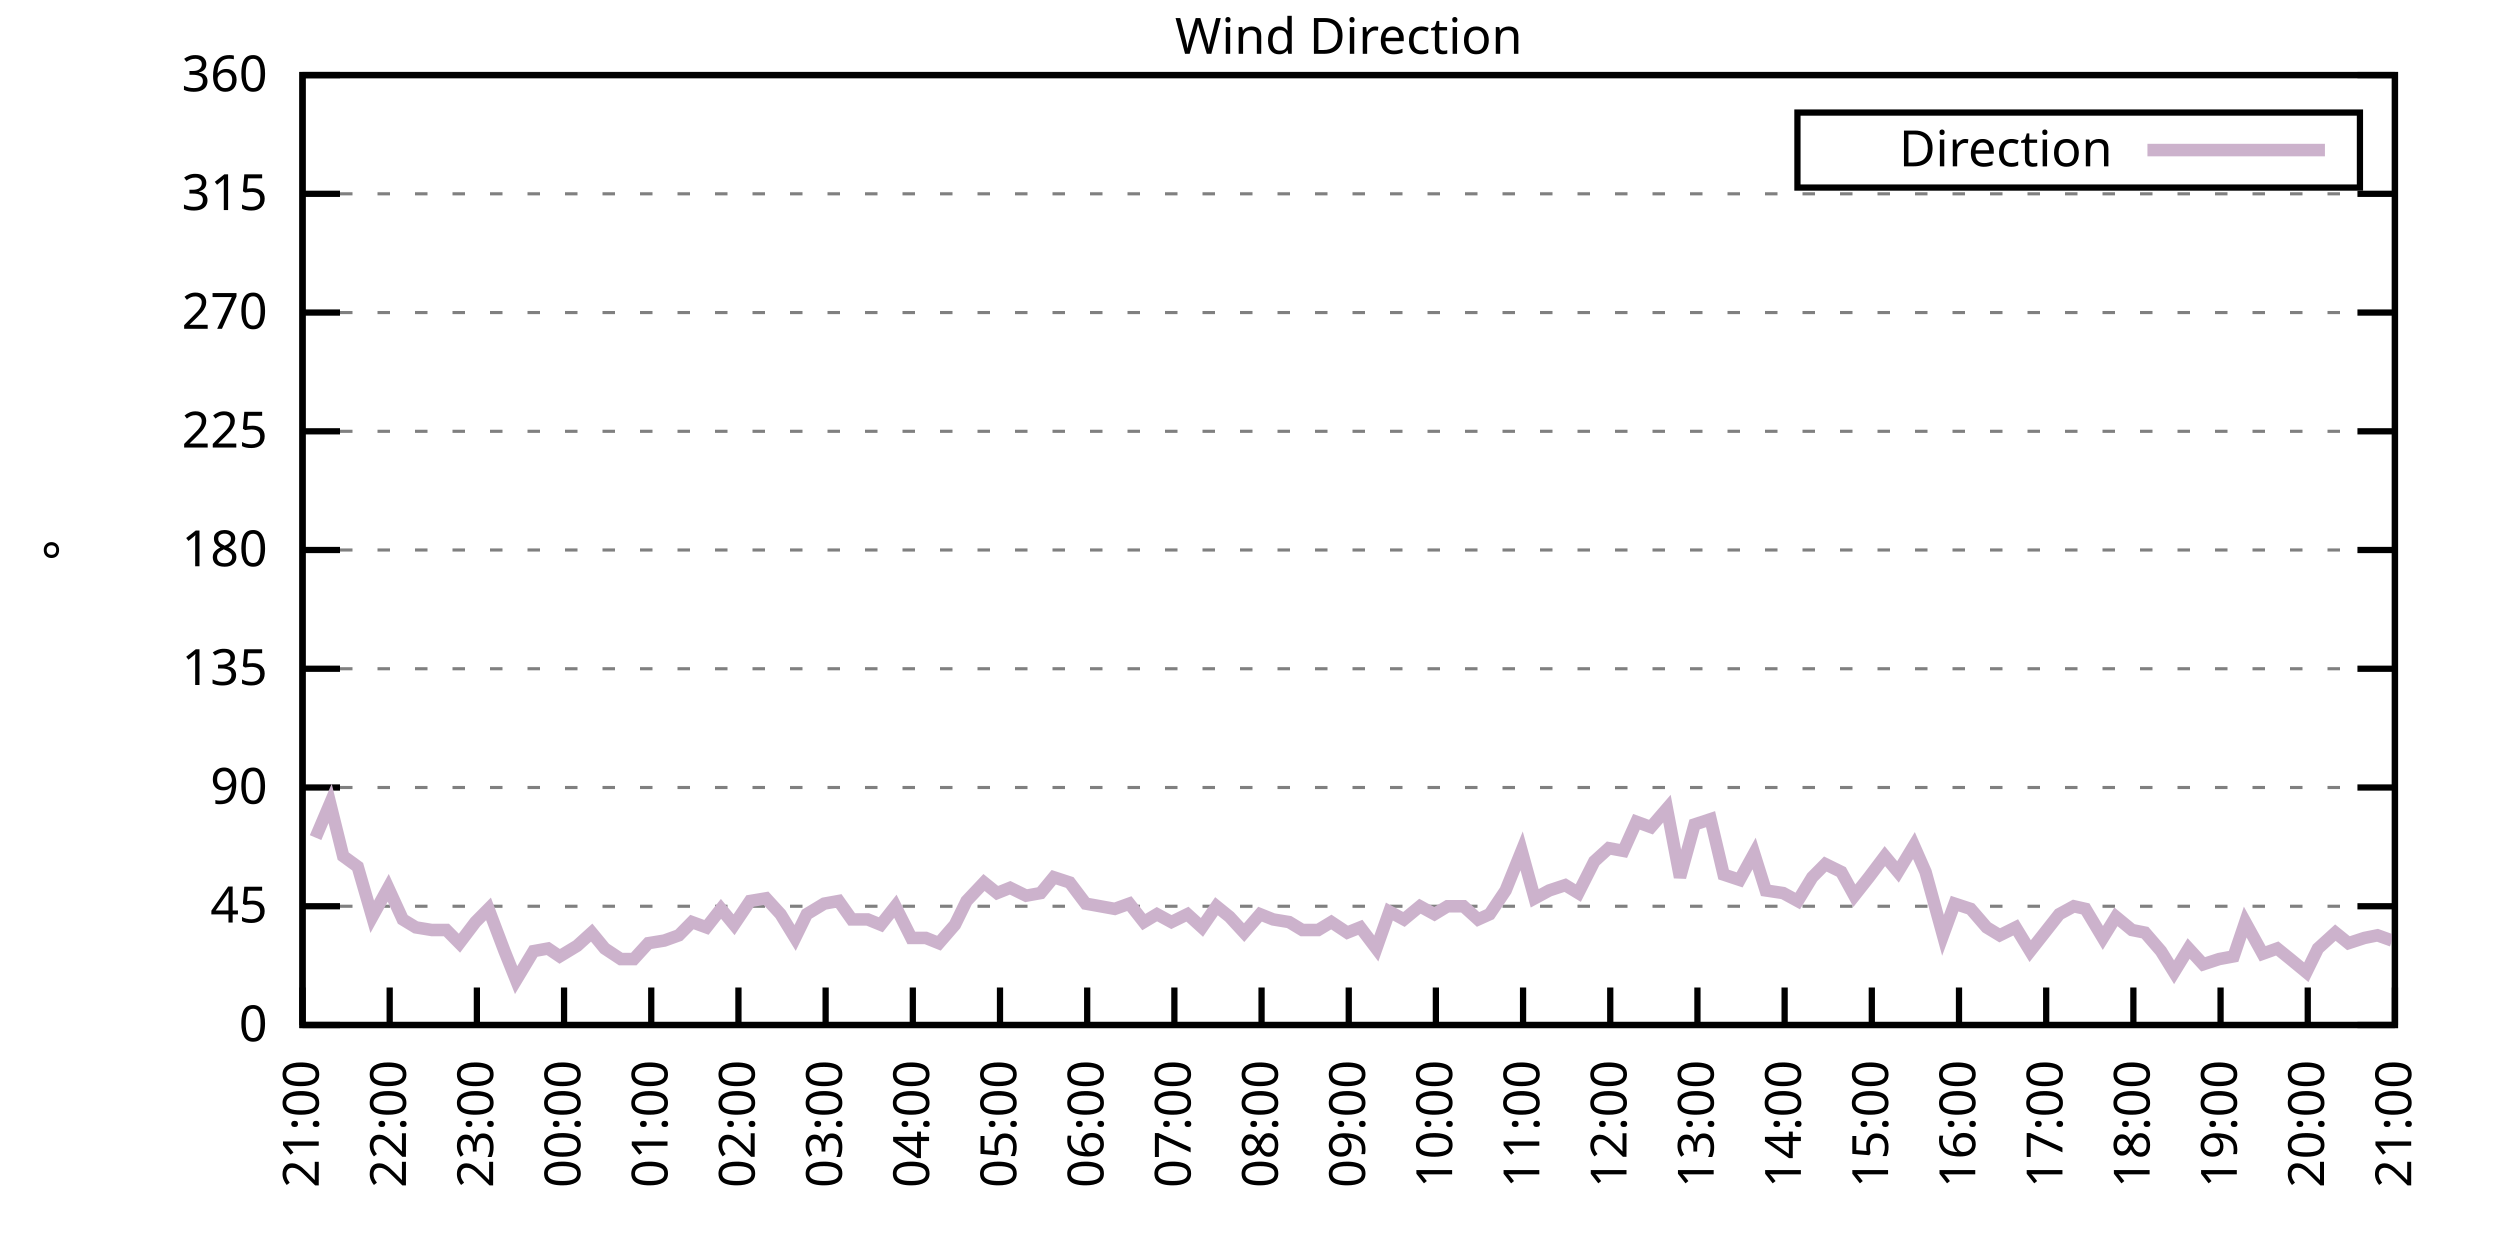
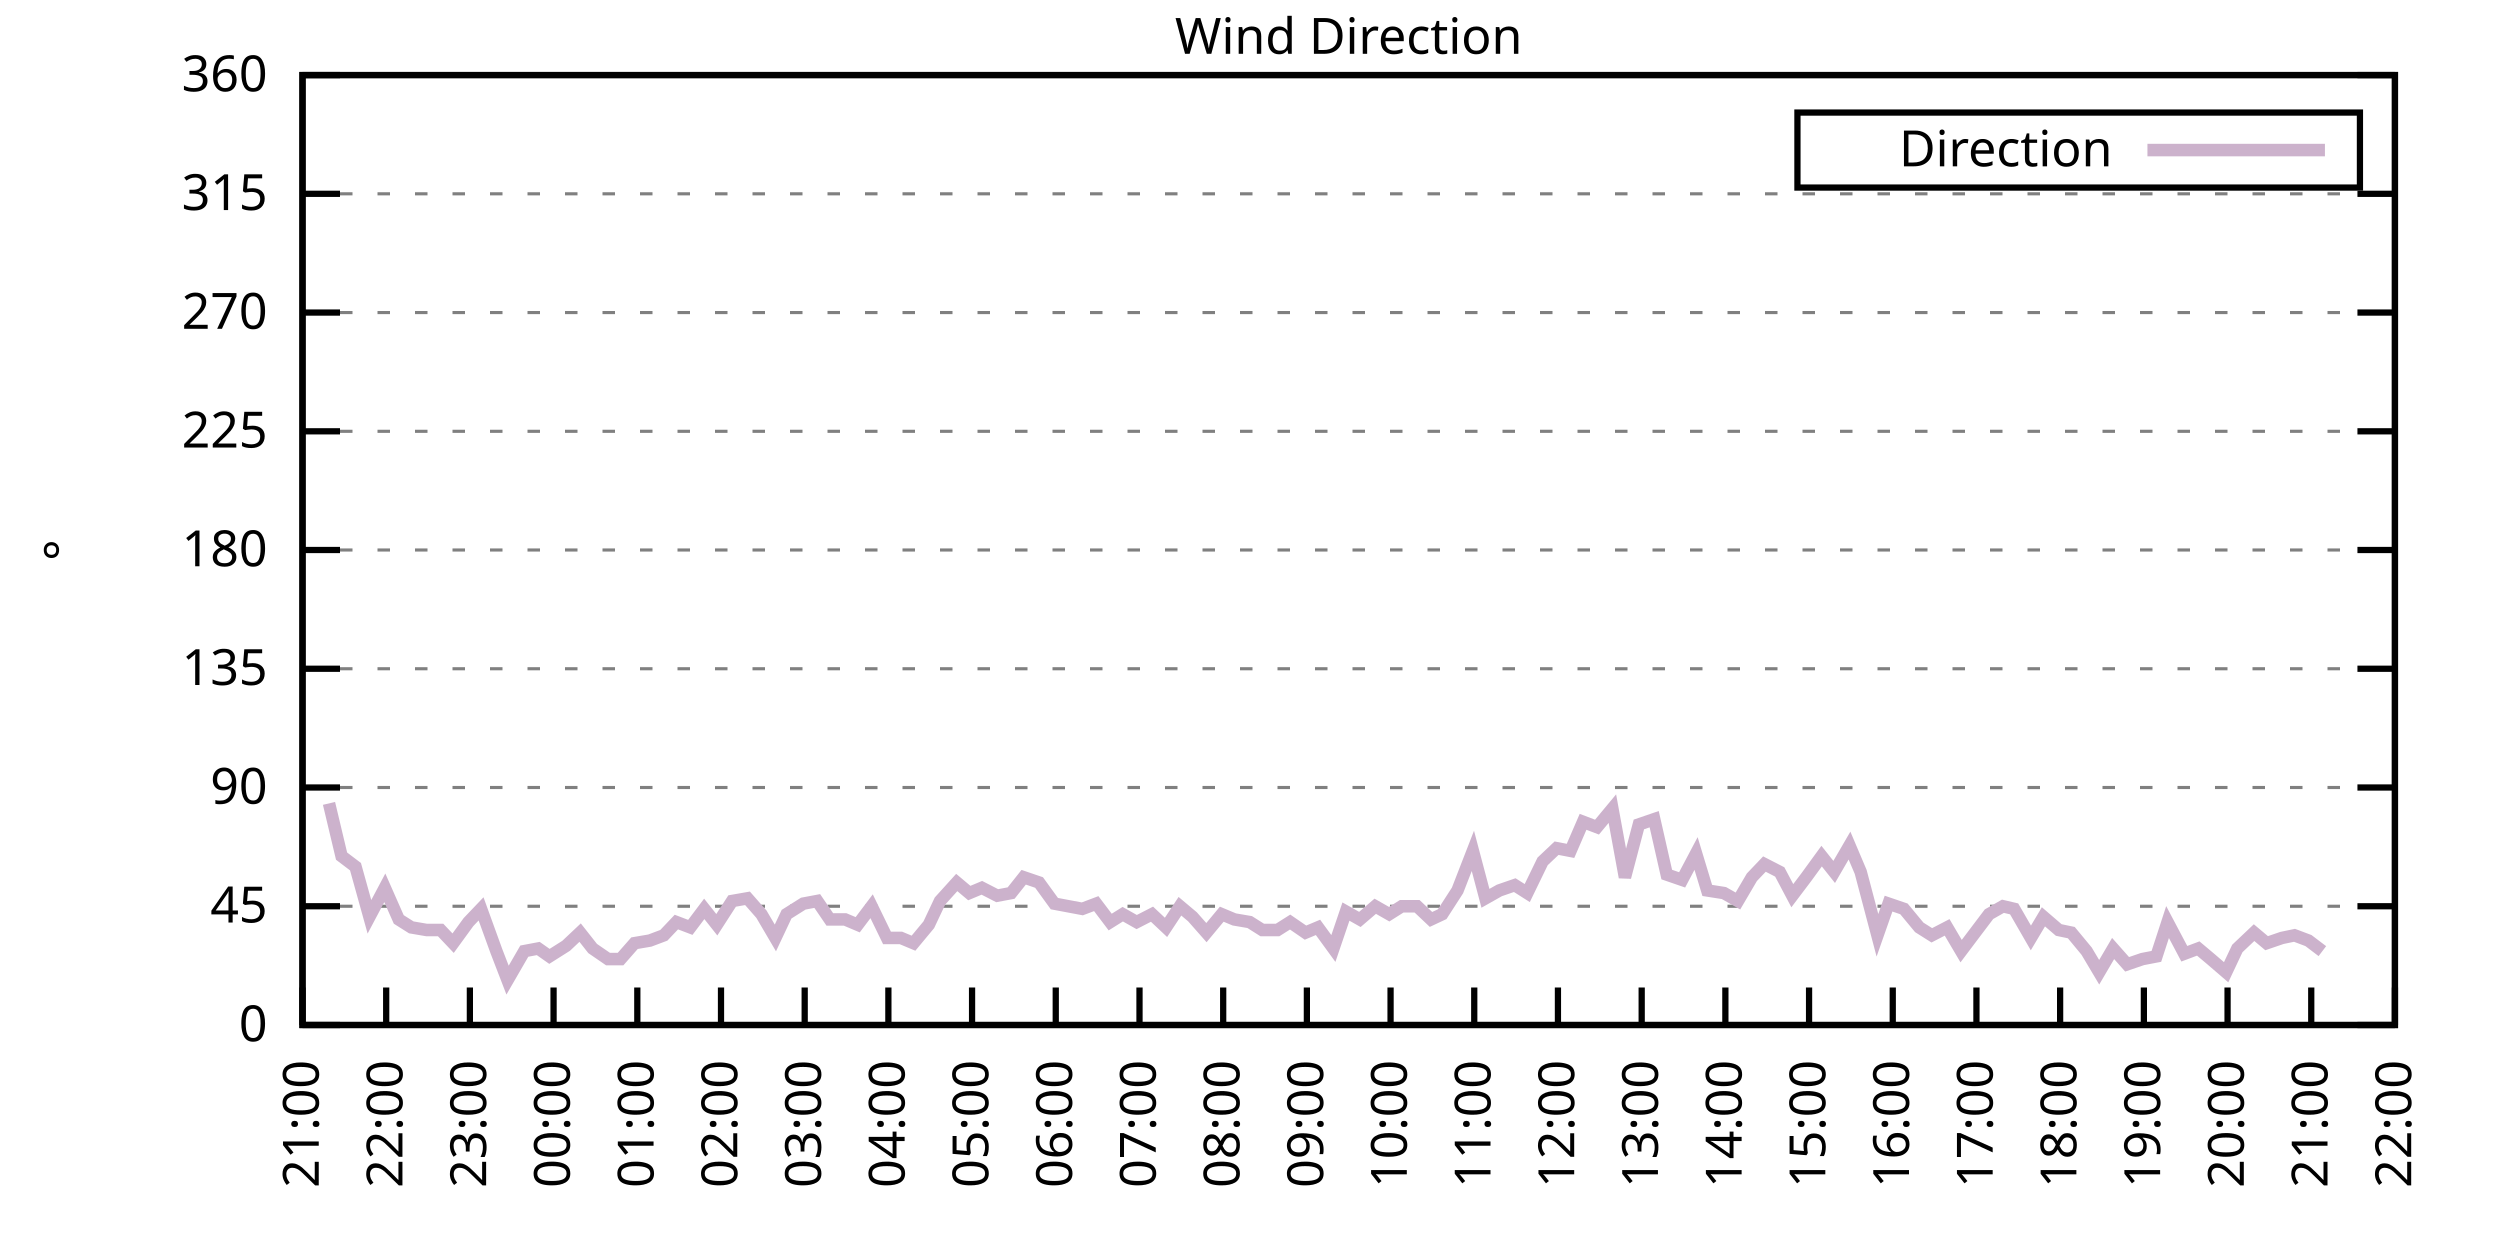
<svg xmlns="http://www.w3.org/2000/svg" xmlns:xlink="http://www.w3.org/1999/xlink" width="400" height="200" viewBox="0 0 400 200">
  <g id="gnuplot_canvas">
    <rect x="0" y="0" width="400" height="200" fill="none" />
    <defs>
      <circle id="gpDot" r="0.5" stroke-width="0.5" stroke="currentColor" />
      <path id="gpPt0" stroke-width="0.333" stroke="currentColor" d="M-1,0 h2 M0,-1 v2" />
      <path id="gpPt1" stroke-width="0.333" stroke="currentColor" d="M-1,-1 L1,1 M1,-1 L-1,1" />
      <path id="gpPt2" stroke-width="0.333" stroke="currentColor" d="M-1,0 L1,0 M0,-1 L0,1 M-1,-1 L1,1 M-1,1 L1,-1" />
      <rect id="gpPt3" stroke-width="0.333" stroke="currentColor" x="-1" y="-1" width="2" height="2" />
      <rect id="gpPt4" stroke-width="0.333" stroke="currentColor" fill="currentColor" x="-1" y="-1" width="2" height="2" />
      <circle id="gpPt5" stroke-width="0.333" stroke="currentColor" cx="0" cy="0" r="1" />
      <use xlink:href="#gpPt5" id="gpPt6" fill="currentColor" stroke="none" />
      <path id="gpPt7" stroke-width="0.333" stroke="currentColor" d="M0,-1.33 L-1.33,0.67 L1.33,0.67 z" />
      <use xlink:href="#gpPt7" id="gpPt8" fill="currentColor" stroke="none" />
      <use xlink:href="#gpPt7" id="gpPt9" stroke="currentColor" transform="rotate(180)" />
      <use xlink:href="#gpPt9" id="gpPt10" fill="currentColor" stroke="none" />
      <use xlink:href="#gpPt3" id="gpPt11" stroke="currentColor" transform="rotate(45)" />
      <use xlink:href="#gpPt11" id="gpPt12" fill="currentColor" stroke="none" />
      <path id="gpPt13" stroke-width="0.333" stroke="currentColor" d="M0,1.330 L1.265,0.411 L0.782,-1.067 L-0.782,-1.076 L-1.265,0.411 z" />
      <use xlink:href="#gpPt13" id="gpPt14" fill="currentColor" stroke="none" />
      <filter id="textbox" filterUnits="objectBoundingBox" x="0" y="0" height="1" width="1">
        <feFlood flood-color="white" flood-opacity="1" result="bgnd" />
        <feComposite in="SourceGraphic" in2="bgnd" operator="atop" />
      </filter>
      <filter id="greybox" filterUnits="objectBoundingBox" x="0" y="0" height="1" width="1">
        <feFlood flood-color="lightgrey" flood-opacity="1" result="grey" />
        <feComposite in="SourceGraphic" in2="grey" operator="atop" />
      </filter>
    </defs>
    <g fill="none" color="white" stroke="currentColor" stroke-width="1.00" stroke-linecap="butt" stroke-linejoin="miter">
</g>
    <g fill="none" color="black" stroke="currentColor" stroke-width="1.00" stroke-linecap="butt" stroke-linejoin="miter">
      <g stroke="none" shape-rendering="crispEdges">
        <polygon fill="rgb(255, 255, 255)" points="48.40,164.00 383.18,164.00 383.18,12.02 48.40,12.02 " />
      </g>
    </g>
    <g fill="none" color="black" stroke="currentColor" stroke-width="1.00" stroke-linecap="butt" stroke-linejoin="miter">
</g>
    <g fill="none" color="black" stroke="black" stroke-width="0.50" stroke-linecap="butt" stroke-linejoin="miter">
</g>
    <g fill="none" color="gray" stroke="currentColor" stroke-width="0.50" stroke-linecap="butt" stroke-linejoin="miter">
      <path stroke="gray" stroke-dasharray="2,4" class="gridline" d="M48.40,164.00 L383.19,164.00  " />
    </g>
    <g fill="none" color="gray" stroke="gray" stroke-width="1.00" stroke-linecap="butt" stroke-linejoin="miter">
</g>
    <g fill="none" color="black" stroke="currentColor" stroke-width="1.00" stroke-linecap="butt" stroke-linejoin="miter">
      <path stroke="black" d="M48.40,164.00 L54.40,164.00 M383.19,164.00 L377.19,164.00  " />
      <g transform="translate(42.80,166.60)" stroke="none" fill="black" font-family="Sans" font-size="8.00" text-anchor="end">
        <text>
          <tspan font-family="Sans"> 0</tspan>
        </text>
      </g>
    </g>
    <g fill="none" color="black" stroke="currentColor" stroke-width="1.00" stroke-linecap="butt" stroke-linejoin="miter">
</g>
    <g fill="none" color="black" stroke="black" stroke-width="0.50" stroke-linecap="butt" stroke-linejoin="miter">
</g>
    <g fill="none" color="gray" stroke="currentColor" stroke-width="0.50" stroke-linecap="butt" stroke-linejoin="miter">
      <path stroke="gray" stroke-dasharray="2,4" class="gridline" d="M48.40,145.00 L383.19,145.00  " />
    </g>
    <g fill="none" color="gray" stroke="gray" stroke-width="1.00" stroke-linecap="butt" stroke-linejoin="miter">
</g>
    <g fill="none" color="black" stroke="currentColor" stroke-width="1.00" stroke-linecap="butt" stroke-linejoin="miter">
      <path stroke="black" d="M48.40,145.00 L54.40,145.00 M383.19,145.00 L377.19,145.00  " />
      <g transform="translate(42.80,147.60)" stroke="none" fill="black" font-family="Sans" font-size="8.00" text-anchor="end">
        <text>
          <tspan font-family="Sans"> 45</tspan>
        </text>
      </g>
    </g>
    <g fill="none" color="black" stroke="currentColor" stroke-width="1.00" stroke-linecap="butt" stroke-linejoin="miter">
</g>
    <g fill="none" color="black" stroke="black" stroke-width="0.50" stroke-linecap="butt" stroke-linejoin="miter">
</g>
    <g fill="none" color="gray" stroke="currentColor" stroke-width="0.50" stroke-linecap="butt" stroke-linejoin="miter">
      <path stroke="gray" stroke-dasharray="2,4" class="gridline" d="M48.40,126.00 L383.19,126.00  " />
    </g>
    <g fill="none" color="gray" stroke="gray" stroke-width="1.00" stroke-linecap="butt" stroke-linejoin="miter">
</g>
    <g fill="none" color="black" stroke="currentColor" stroke-width="1.00" stroke-linecap="butt" stroke-linejoin="miter">
      <path stroke="black" d="M48.40,126.00 L54.40,126.00 M383.19,126.00 L377.19,126.00  " />
      <g transform="translate(42.80,128.60)" stroke="none" fill="black" font-family="Sans" font-size="8.00" text-anchor="end">
        <text>
          <tspan font-family="Sans"> 90</tspan>
        </text>
      </g>
    </g>
    <g fill="none" color="black" stroke="currentColor" stroke-width="1.00" stroke-linecap="butt" stroke-linejoin="miter">
</g>
    <g fill="none" color="black" stroke="black" stroke-width="0.50" stroke-linecap="butt" stroke-linejoin="miter">
</g>
    <g fill="none" color="gray" stroke="currentColor" stroke-width="0.50" stroke-linecap="butt" stroke-linejoin="miter">
      <path stroke="gray" stroke-dasharray="2,4" class="gridline" d="M48.40,107.00 L383.19,107.00  " />
    </g>
    <g fill="none" color="gray" stroke="gray" stroke-width="1.00" stroke-linecap="butt" stroke-linejoin="miter">
</g>
    <g fill="none" color="black" stroke="currentColor" stroke-width="1.00" stroke-linecap="butt" stroke-linejoin="miter">
      <path stroke="black" d="M48.40,107.00 L54.40,107.00 M383.19,107.00 L377.19,107.00  " />
      <g transform="translate(42.80,109.60)" stroke="none" fill="black" font-family="Sans" font-size="8.00" text-anchor="end">
        <text>
          <tspan font-family="Sans"> 135</tspan>
        </text>
      </g>
    </g>
    <g fill="none" color="black" stroke="currentColor" stroke-width="1.00" stroke-linecap="butt" stroke-linejoin="miter">
</g>
    <g fill="none" color="black" stroke="black" stroke-width="0.50" stroke-linecap="butt" stroke-linejoin="miter">
</g>
    <g fill="none" color="gray" stroke="currentColor" stroke-width="0.50" stroke-linecap="butt" stroke-linejoin="miter">
      <path stroke="gray" stroke-dasharray="2,4" class="gridline" d="M48.40,88.00 L383.19,88.00  " />
    </g>
    <g fill="none" color="gray" stroke="gray" stroke-width="1.00" stroke-linecap="butt" stroke-linejoin="miter">
</g>
    <g fill="none" color="black" stroke="currentColor" stroke-width="1.00" stroke-linecap="butt" stroke-linejoin="miter">
      <path stroke="black" d="M48.40,88.00 L54.40,88.00 M383.19,88.00 L377.19,88.00  " />
      <g transform="translate(42.80,90.60)" stroke="none" fill="black" font-family="Sans" font-size="8.00" text-anchor="end">
        <text>
          <tspan font-family="Sans"> 180</tspan>
        </text>
      </g>
    </g>
    <g fill="none" color="black" stroke="currentColor" stroke-width="1.00" stroke-linecap="butt" stroke-linejoin="miter">
</g>
    <g fill="none" color="black" stroke="black" stroke-width="0.50" stroke-linecap="butt" stroke-linejoin="miter">
</g>
    <g fill="none" color="gray" stroke="currentColor" stroke-width="0.50" stroke-linecap="butt" stroke-linejoin="miter">
      <path stroke="gray" stroke-dasharray="2,4" class="gridline" d="M48.40,69.01 L383.19,69.01  " />
    </g>
    <g fill="none" color="gray" stroke="gray" stroke-width="1.00" stroke-linecap="butt" stroke-linejoin="miter">
</g>
    <g fill="none" color="black" stroke="currentColor" stroke-width="1.00" stroke-linecap="butt" stroke-linejoin="miter">
      <path stroke="black" d="M48.40,69.01 L54.40,69.01 M383.19,69.01 L377.19,69.01  " />
      <g transform="translate(42.80,71.61)" stroke="none" fill="black" font-family="Sans" font-size="8.00" text-anchor="end">
        <text>
          <tspan font-family="Sans"> 225</tspan>
        </text>
      </g>
    </g>
    <g fill="none" color="black" stroke="currentColor" stroke-width="1.00" stroke-linecap="butt" stroke-linejoin="miter">
</g>
    <g fill="none" color="black" stroke="black" stroke-width="0.50" stroke-linecap="butt" stroke-linejoin="miter">
</g>
    <g fill="none" color="gray" stroke="currentColor" stroke-width="0.50" stroke-linecap="butt" stroke-linejoin="miter">
      <path stroke="gray" stroke-dasharray="2,4" class="gridline" d="M48.40,50.01 L383.19,50.01  " />
    </g>
    <g fill="none" color="gray" stroke="gray" stroke-width="1.00" stroke-linecap="butt" stroke-linejoin="miter">
</g>
    <g fill="none" color="black" stroke="currentColor" stroke-width="1.00" stroke-linecap="butt" stroke-linejoin="miter">
      <path stroke="black" d="M48.40,50.01 L54.40,50.01 M383.19,50.01 L377.19,50.01  " />
      <g transform="translate(42.80,52.61)" stroke="none" fill="black" font-family="Sans" font-size="8.00" text-anchor="end">
        <text>
          <tspan font-family="Sans"> 270</tspan>
        </text>
      </g>
    </g>
    <g fill="none" color="black" stroke="currentColor" stroke-width="1.00" stroke-linecap="butt" stroke-linejoin="miter">
</g>
    <g fill="none" color="black" stroke="black" stroke-width="0.50" stroke-linecap="butt" stroke-linejoin="miter">
</g>
    <g fill="none" color="gray" stroke="currentColor" stroke-width="0.50" stroke-linecap="butt" stroke-linejoin="miter">
      <path stroke="gray" stroke-dasharray="2,4" class="gridline" d="M48.40,31.01 L383.19,31.01  " />
    </g>
    <g fill="none" color="gray" stroke="gray" stroke-width="1.00" stroke-linecap="butt" stroke-linejoin="miter">
</g>
    <g fill="none" color="black" stroke="currentColor" stroke-width="1.00" stroke-linecap="butt" stroke-linejoin="miter">
      <path stroke="black" d="M48.40,31.01 L54.40,31.01 M383.19,31.01 L377.19,31.01  " />
      <g transform="translate(42.80,33.61)" stroke="none" fill="black" font-family="Sans" font-size="8.00" text-anchor="end">
        <text>
          <tspan font-family="Sans"> 315</tspan>
        </text>
      </g>
    </g>
    <g fill="none" color="black" stroke="currentColor" stroke-width="1.00" stroke-linecap="butt" stroke-linejoin="miter">
</g>
    <g fill="none" color="black" stroke="black" stroke-width="0.50" stroke-linecap="butt" stroke-linejoin="miter">
</g>
    <g fill="none" color="gray" stroke="currentColor" stroke-width="0.50" stroke-linecap="butt" stroke-linejoin="miter">
      <path stroke="gray" stroke-dasharray="2,4" class="gridline" d="M48.40,12.01 L383.19,12.01  " />
    </g>
    <g fill="none" color="gray" stroke="gray" stroke-width="1.00" stroke-linecap="butt" stroke-linejoin="miter">
</g>
    <g fill="none" color="black" stroke="currentColor" stroke-width="1.00" stroke-linecap="butt" stroke-linejoin="miter">
      <path stroke="black" d="M48.40,12.01 L54.40,12.01 M383.19,12.01 L377.19,12.01  " />
      <g transform="translate(42.80,14.61)" stroke="none" fill="black" font-family="Sans" font-size="8.00" text-anchor="end">
        <text>
          <tspan font-family="Sans"> 360</tspan>
        </text>
      </g>
    </g>
    <g fill="none" color="black" stroke="currentColor" stroke-width="1.00" stroke-linecap="butt" stroke-linejoin="miter">
      <path stroke="black" d="M48.40,164.00 L48.40,158.00  " />
      <g transform="translate(51.00,169.60) rotate(270.00)" stroke="none" fill="black" font-family="Sans" font-size="8.00" text-anchor="end">
        <text>
          <tspan font-family="Sans">21:00</tspan>
        </text>
      </g>
    </g>
    <g fill="none" color="black" stroke="currentColor" stroke-width="1.00" stroke-linecap="butt" stroke-linejoin="miter">
-       <path stroke="black" d="M62.35,164.00 L62.35,158.00  " />
-       <g transform="translate(64.95,169.60) rotate(270.00)" stroke="none" fill="black" font-family="Sans" font-size="8.00" text-anchor="end">
+       <path stroke="black" d="M61.79,164.00 L61.79,158.00  " />
+       <g transform="translate(64.39,169.60) rotate(270.00)" stroke="none" fill="black" font-family="Sans" font-size="8.00" text-anchor="end">
        <text>
          <tspan font-family="Sans">22:00</tspan>
        </text>
      </g>
    </g>
    <g fill="none" color="black" stroke="currentColor" stroke-width="1.00" stroke-linecap="butt" stroke-linejoin="miter">
-       <path stroke="black" d="M76.30,164.00 L76.30,158.00  " />
-       <g transform="translate(78.90,169.60) rotate(270.00)" stroke="none" fill="black" font-family="Sans" font-size="8.00" text-anchor="end">
+       <path stroke="black" d="M75.18,164.00 L75.18,158.00  " />
+       <g transform="translate(77.78,169.60) rotate(270.00)" stroke="none" fill="black" font-family="Sans" font-size="8.00" text-anchor="end">
        <text>
          <tspan font-family="Sans">23:00</tspan>
        </text>
      </g>
    </g>
    <g fill="none" color="black" stroke="currentColor" stroke-width="1.00" stroke-linecap="butt" stroke-linejoin="miter">
-       <path stroke="black" d="M90.25,164.00 L90.25,158.00  " />
-       <g transform="translate(92.85,169.60) rotate(270.00)" stroke="none" fill="black" font-family="Sans" font-size="8.00" text-anchor="end">
+       <path stroke="black" d="M88.57,164.00 L88.57,158.00  " />
+       <g transform="translate(91.17,169.60) rotate(270.00)" stroke="none" fill="black" font-family="Sans" font-size="8.00" text-anchor="end">
        <text>
          <tspan font-family="Sans">00:00</tspan>
        </text>
      </g>
    </g>
    <g fill="none" color="black" stroke="currentColor" stroke-width="1.00" stroke-linecap="butt" stroke-linejoin="miter">
-       <path stroke="black" d="M104.20,164.00 L104.20,158.00  " />
-       <g transform="translate(106.80,169.60) rotate(270.00)" stroke="none" fill="black" font-family="Sans" font-size="8.00" text-anchor="end">
+       <path stroke="black" d="M101.97,164.00 L101.97,158.00  " />
+       <g transform="translate(104.57,169.60) rotate(270.00)" stroke="none" fill="black" font-family="Sans" font-size="8.00" text-anchor="end">
        <text>
          <tspan font-family="Sans">01:00</tspan>
        </text>
      </g>
    </g>
    <g fill="none" color="black" stroke="currentColor" stroke-width="1.00" stroke-linecap="butt" stroke-linejoin="miter">
-       <path stroke="black" d="M118.15,164.00 L118.15,158.00  " />
-       <g transform="translate(120.75,169.60) rotate(270.00)" stroke="none" fill="black" font-family="Sans" font-size="8.00" text-anchor="end">
+       <path stroke="black" d="M115.36,164.00 L115.36,158.00  " />
+       <g transform="translate(117.96,169.60) rotate(270.00)" stroke="none" fill="black" font-family="Sans" font-size="8.00" text-anchor="end">
        <text>
          <tspan font-family="Sans">02:00</tspan>
        </text>
      </g>
    </g>
    <g fill="none" color="black" stroke="currentColor" stroke-width="1.00" stroke-linecap="butt" stroke-linejoin="miter">
-       <path stroke="black" d="M132.10,164.00 L132.10,158.00  " />
-       <g transform="translate(134.70,169.60) rotate(270.00)" stroke="none" fill="black" font-family="Sans" font-size="8.00" text-anchor="end">
+       <path stroke="black" d="M128.75,164.00 L128.75,158.00  " />
+       <g transform="translate(131.35,169.60) rotate(270.00)" stroke="none" fill="black" font-family="Sans" font-size="8.00" text-anchor="end">
        <text>
          <tspan font-family="Sans">03:00</tspan>
        </text>
      </g>
    </g>
    <g fill="none" color="black" stroke="currentColor" stroke-width="1.00" stroke-linecap="butt" stroke-linejoin="miter">
-       <path stroke="black" d="M146.05,164.00 L146.05,158.00  " />
-       <g transform="translate(148.65,169.60) rotate(270.00)" stroke="none" fill="black" font-family="Sans" font-size="8.00" text-anchor="end">
+       <path stroke="black" d="M142.14,164.00 L142.14,158.00  " />
+       <g transform="translate(144.74,169.60) rotate(270.00)" stroke="none" fill="black" font-family="Sans" font-size="8.00" text-anchor="end">
        <text>
          <tspan font-family="Sans">04:00</tspan>
        </text>
      </g>
    </g>
    <g fill="none" color="black" stroke="currentColor" stroke-width="1.00" stroke-linecap="butt" stroke-linejoin="miter">
-       <path stroke="black" d="M160.00,164.00 L160.00,158.00  " />
-       <g transform="translate(162.60,169.60) rotate(270.00)" stroke="none" fill="black" font-family="Sans" font-size="8.00" text-anchor="end">
+       <path stroke="black" d="M155.53,164.00 L155.53,158.00  " />
+       <g transform="translate(158.13,169.60) rotate(270.00)" stroke="none" fill="black" font-family="Sans" font-size="8.00" text-anchor="end">
        <text>
          <tspan font-family="Sans">05:00</tspan>
        </text>
      </g>
    </g>
    <g fill="none" color="black" stroke="currentColor" stroke-width="1.00" stroke-linecap="butt" stroke-linejoin="miter">
-       <path stroke="black" d="M173.95,164.00 L173.95,158.00  " />
-       <g transform="translate(176.55,169.60) rotate(270.00)" stroke="none" fill="black" font-family="Sans" font-size="8.00" text-anchor="end">
+       <path stroke="black" d="M168.92,164.00 L168.92,158.00  " />
+       <g transform="translate(171.52,169.60) rotate(270.00)" stroke="none" fill="black" font-family="Sans" font-size="8.00" text-anchor="end">
        <text>
          <tspan font-family="Sans">06:00</tspan>
        </text>
      </g>
    </g>
    <g fill="none" color="black" stroke="currentColor" stroke-width="1.00" stroke-linecap="butt" stroke-linejoin="miter">
-       <path stroke="black" d="M187.90,164.00 L187.90,158.00  " />
-       <g transform="translate(190.50,169.60) rotate(270.00)" stroke="none" fill="black" font-family="Sans" font-size="8.00" text-anchor="end">
+       <path stroke="black" d="M182.32,164.00 L182.32,158.00  " />
+       <g transform="translate(184.92,169.60) rotate(270.00)" stroke="none" fill="black" font-family="Sans" font-size="8.00" text-anchor="end">
        <text>
          <tspan font-family="Sans">07:00</tspan>
        </text>
      </g>
    </g>
    <g fill="none" color="black" stroke="currentColor" stroke-width="1.00" stroke-linecap="butt" stroke-linejoin="miter">
-       <path stroke="black" d="M201.85,164.00 L201.85,158.00  " />
-       <g transform="translate(204.45,169.60) rotate(270.00)" stroke="none" fill="black" font-family="Sans" font-size="8.00" text-anchor="end">
+       <path stroke="black" d="M195.71,164.00 L195.71,158.00  " />
+       <g transform="translate(198.31,169.60) rotate(270.00)" stroke="none" fill="black" font-family="Sans" font-size="8.00" text-anchor="end">
        <text>
          <tspan font-family="Sans">08:00</tspan>
        </text>
      </g>
    </g>
    <g fill="none" color="black" stroke="currentColor" stroke-width="1.00" stroke-linecap="butt" stroke-linejoin="miter">
-       <path stroke="black" d="M215.80,164.00 L215.80,158.00  " />
-       <g transform="translate(218.40,169.60) rotate(270.00)" stroke="none" fill="black" font-family="Sans" font-size="8.00" text-anchor="end">
+       <path stroke="black" d="M209.10,164.00 L209.10,158.00  " />
+       <g transform="translate(211.70,169.60) rotate(270.00)" stroke="none" fill="black" font-family="Sans" font-size="8.00" text-anchor="end">
        <text>
          <tspan font-family="Sans">09:00</tspan>
        </text>
      </g>
    </g>
    <g fill="none" color="black" stroke="currentColor" stroke-width="1.00" stroke-linecap="butt" stroke-linejoin="miter">
-       <path stroke="black" d="M229.74,164.00 L229.74,158.00  " />
-       <g transform="translate(232.34,169.60) rotate(270.00)" stroke="none" fill="black" font-family="Sans" font-size="8.00" text-anchor="end">
+       <path stroke="black" d="M222.49,164.00 L222.49,158.00  " />
+       <g transform="translate(225.09,169.60) rotate(270.00)" stroke="none" fill="black" font-family="Sans" font-size="8.00" text-anchor="end">
        <text>
          <tspan font-family="Sans">10:00</tspan>
        </text>
      </g>
    </g>
    <g fill="none" color="black" stroke="currentColor" stroke-width="1.00" stroke-linecap="butt" stroke-linejoin="miter">
-       <path stroke="black" d="M243.69,164.00 L243.69,158.00  " />
-       <g transform="translate(246.29,169.60) rotate(270.00)" stroke="none" fill="black" font-family="Sans" font-size="8.00" text-anchor="end">
+       <path stroke="black" d="M235.88,164.00 L235.88,158.00  " />
+       <g transform="translate(238.48,169.60) rotate(270.00)" stroke="none" fill="black" font-family="Sans" font-size="8.00" text-anchor="end">
        <text>
          <tspan font-family="Sans">11:00</tspan>
        </text>
      </g>
    </g>
    <g fill="none" color="black" stroke="currentColor" stroke-width="1.00" stroke-linecap="butt" stroke-linejoin="miter">
-       <path stroke="black" d="M257.64,164.00 L257.64,158.00  " />
-       <g transform="translate(260.24,169.60) rotate(270.00)" stroke="none" fill="black" font-family="Sans" font-size="8.00" text-anchor="end">
+       <path stroke="black" d="M249.27,164.00 L249.27,158.00  " />
+       <g transform="translate(251.87,169.60) rotate(270.00)" stroke="none" fill="black" font-family="Sans" font-size="8.00" text-anchor="end">
        <text>
          <tspan font-family="Sans">12:00</tspan>
        </text>
      </g>
    </g>
    <g fill="none" color="black" stroke="currentColor" stroke-width="1.00" stroke-linecap="butt" stroke-linejoin="miter">
-       <path stroke="black" d="M271.59,164.00 L271.59,158.00  " />
-       <g transform="translate(274.19,169.60) rotate(270.00)" stroke="none" fill="black" font-family="Sans" font-size="8.00" text-anchor="end">
+       <path stroke="black" d="M262.67,164.00 L262.67,158.00  " />
+       <g transform="translate(265.27,169.60) rotate(270.00)" stroke="none" fill="black" font-family="Sans" font-size="8.00" text-anchor="end">
        <text>
          <tspan font-family="Sans">13:00</tspan>
        </text>
      </g>
    </g>
    <g fill="none" color="black" stroke="currentColor" stroke-width="1.00" stroke-linecap="butt" stroke-linejoin="miter">
-       <path stroke="black" d="M285.54,164.00 L285.54,158.00  " />
-       <g transform="translate(288.14,169.60) rotate(270.00)" stroke="none" fill="black" font-family="Sans" font-size="8.00" text-anchor="end">
+       <path stroke="black" d="M276.06,164.00 L276.06,158.00  " />
+       <g transform="translate(278.66,169.60) rotate(270.00)" stroke="none" fill="black" font-family="Sans" font-size="8.00" text-anchor="end">
        <text>
          <tspan font-family="Sans">14:00</tspan>
        </text>
      </g>
    </g>
    <g fill="none" color="black" stroke="currentColor" stroke-width="1.00" stroke-linecap="butt" stroke-linejoin="miter">
-       <path stroke="black" d="M299.49,164.00 L299.49,158.00  " />
-       <g transform="translate(302.09,169.60) rotate(270.00)" stroke="none" fill="black" font-family="Sans" font-size="8.00" text-anchor="end">
+       <path stroke="black" d="M289.45,164.00 L289.45,158.00  " />
+       <g transform="translate(292.05,169.60) rotate(270.00)" stroke="none" fill="black" font-family="Sans" font-size="8.00" text-anchor="end">
        <text>
          <tspan font-family="Sans">15:00</tspan>
        </text>
      </g>
    </g>
    <g fill="none" color="black" stroke="currentColor" stroke-width="1.00" stroke-linecap="butt" stroke-linejoin="miter">
-       <path stroke="black" d="M313.44,164.00 L313.44,158.00  " />
-       <g transform="translate(316.04,169.60) rotate(270.00)" stroke="none" fill="black" font-family="Sans" font-size="8.00" text-anchor="end">
+       <path stroke="black" d="M302.84,164.00 L302.84,158.00  " />
+       <g transform="translate(305.44,169.60) rotate(270.00)" stroke="none" fill="black" font-family="Sans" font-size="8.00" text-anchor="end">
        <text>
          <tspan font-family="Sans">16:00</tspan>
        </text>
      </g>
    </g>
    <g fill="none" color="black" stroke="currentColor" stroke-width="1.00" stroke-linecap="butt" stroke-linejoin="miter">
-       <path stroke="black" d="M327.39,164.00 L327.39,158.00  " />
-       <g transform="translate(329.99,169.60) rotate(270.00)" stroke="none" fill="black" font-family="Sans" font-size="8.00" text-anchor="end">
+       <path stroke="black" d="M316.23,164.00 L316.23,158.00  " />
+       <g transform="translate(318.83,169.60) rotate(270.00)" stroke="none" fill="black" font-family="Sans" font-size="8.00" text-anchor="end">
        <text>
          <tspan font-family="Sans">17:00</tspan>
        </text>
      </g>
    </g>
    <g fill="none" color="black" stroke="currentColor" stroke-width="1.00" stroke-linecap="butt" stroke-linejoin="miter">
-       <path stroke="black" d="M341.34,164.00 L341.34,158.00  " />
-       <g transform="translate(343.94,169.60) rotate(270.00)" stroke="none" fill="black" font-family="Sans" font-size="8.00" text-anchor="end">
+       <path stroke="black" d="M329.62,164.00 L329.62,158.00  " />
+       <g transform="translate(332.22,169.60) rotate(270.00)" stroke="none" fill="black" font-family="Sans" font-size="8.00" text-anchor="end">
        <text>
          <tspan font-family="Sans">18:00</tspan>
        </text>
      </g>
    </g>
    <g fill="none" color="black" stroke="currentColor" stroke-width="1.00" stroke-linecap="butt" stroke-linejoin="miter">
-       <path stroke="black" d="M355.29,164.00 L355.29,158.00  " />
-       <g transform="translate(357.89,169.60) rotate(270.00)" stroke="none" fill="black" font-family="Sans" font-size="8.00" text-anchor="end">
+       <path stroke="black" d="M343.02,164.00 L343.02,158.00  " />
+       <g transform="translate(345.62,169.60) rotate(270.00)" stroke="none" fill="black" font-family="Sans" font-size="8.00" text-anchor="end">
        <text>
          <tspan font-family="Sans">19:00</tspan>
        </text>
      </g>
    </g>
    <g fill="none" color="black" stroke="currentColor" stroke-width="1.00" stroke-linecap="butt" stroke-linejoin="miter">
-       <path stroke="black" d="M369.24,164.00 L369.24,158.00  " />
-       <g transform="translate(371.84,169.60) rotate(270.00)" stroke="none" fill="black" font-family="Sans" font-size="8.00" text-anchor="end">
+       <path stroke="black" d="M356.41,164.00 L356.41,158.00  " />
+       <g transform="translate(359.01,169.60) rotate(270.00)" stroke="none" fill="black" font-family="Sans" font-size="8.00" text-anchor="end">
        <text>
          <tspan font-family="Sans">20:00</tspan>
+         </text>
+       </g>
+     </g>
+     <g fill="none" color="black" stroke="currentColor" stroke-width="1.00" stroke-linecap="butt" stroke-linejoin="miter">
+       <path stroke="black" d="M369.80,164.00 L369.80,158.00  " />
+       <g transform="translate(372.40,169.60) rotate(270.00)" stroke="none" fill="black" font-family="Sans" font-size="8.00" text-anchor="end">
+         <text>
+           <tspan font-family="Sans">21:00</tspan>
        </text>
      </g>
    </g>
    <g fill="none" color="black" stroke="currentColor" stroke-width="1.00" stroke-linecap="butt" stroke-linejoin="miter">
      <path stroke="black" d="M383.19,164.00 L383.19,158.00  " />
      <g transform="translate(385.79,169.60) rotate(270.00)" stroke="none" fill="black" font-family="Sans" font-size="8.00" text-anchor="end">
        <text>
-           <tspan font-family="Sans">21:00</tspan>
+           <tspan font-family="Sans">22:00</tspan>
        </text>
      </g>
    </g>
    <g fill="none" color="black" stroke="currentColor" stroke-width="1.00" stroke-linecap="butt" stroke-linejoin="miter">
</g>
    <g fill="none" color="black" stroke="currentColor" stroke-width="1.00" stroke-linecap="butt" stroke-linejoin="miter">
      <path stroke="black" d="M48.40,12.01 L48.40,164.00 L383.19,164.00 L383.19,12.01 L48.40,12.01 Z  " />
    </g>
    <g fill="none" color="black" stroke="currentColor" stroke-width="1.00" stroke-linecap="butt" stroke-linejoin="miter">
</g>
    <g fill="none" color="black" stroke="currentColor" stroke-width="1.00" stroke-linecap="butt" stroke-linejoin="miter">
      <path stroke="black" d="M287.59,30.01 L287.59,18.01 L377.59,18.01 L377.59,30.01 L287.59,30.01 Z  " />
    </g>
    <g id="Wind_direction_plot_1">
      <g fill="none" color="white" stroke="black" stroke-width="2.00" stroke-linecap="butt" stroke-linejoin="miter">
</g>
      <g fill="none" color="black" stroke="currentColor" stroke-width="2.00" stroke-linecap="butt" stroke-linejoin="miter">
        <g transform="translate(337.99,26.61)" stroke="none" fill="black" font-family="Sans" font-size="8.00" text-anchor="end">
          <text>
            <tspan font-family="Sans">Direction</tspan>
          </text>
        </g>
      </g>
      <g fill="none" color="black" stroke="currentColor" stroke-width="2.00" stroke-linecap="butt" stroke-linejoin="miter">
-         <path stroke="rgb(204, 178, 204)" d="M343.59,24.01 L371.99,24.01 M50.49,134.02 L52.82,128.54 L54.91,136.98 L57.23,138.67 L59.56,146.69 L62.12,142.05   L64.44,147.11 L66.53,148.38 L69.09,148.80 L71.42,148.80 L73.51,150.91 L76.07,147.53 L78.16,145.42 L80.72,152.18   L82.58,156.82 L85.37,152.18 L87.69,151.76 L89.55,153.02 L92.34,151.33 L94.67,149.22 L96.76,151.76 L99.32,153.45   L101.41,153.45 L103.73,150.91 L106.29,150.49 L108.62,149.65 L110.71,147.53 L113.03,148.38 L115.36,145.42 L117.45,147.96   L120.01,144.16 L122.57,143.73 L124.89,146.27 L127.22,150.07 L129.08,146.27 L131.87,144.58 L134.19,144.16 L136.28,147.11   L138.84,147.11 L140.93,147.96 L143.26,145.00 L145.81,150.07 L148.14,150.07 L150.23,150.91 L152.79,147.96 L154.65,144.16   L157.44,141.20 L159.53,142.89 L161.62,142.05 L164.18,143.31 L166.51,142.89 L168.60,140.36 L171.16,141.20 L173.71,144.58   L176.04,145.00 L178.36,145.42 L180.69,144.58 L183.01,147.53 L185.11,146.27 L187.43,147.53 L189.99,146.27 L192.31,148.38   L194.64,145.00 L196.73,146.69 L199.06,149.22 L201.61,146.27 L203.71,147.11 L206.26,147.53 L208.36,148.80 L210.91,148.80   L213.01,147.53 L215.56,149.22 L217.65,148.38 L220.21,151.76 L222.30,145.85 L224.63,147.11 L227.19,145.00 L229.51,146.27   L231.60,145.00 L234.16,145.00 L236.49,147.11 L238.35,146.27 L240.90,142.47 L243.46,136.14 L245.55,143.73 L247.88,142.47   L250.44,141.62 L252.53,142.89 L255.09,137.82 L257.41,135.71 L259.74,136.14 L261.83,131.49 L264.15,132.34 L266.71,129.38   L268.80,140.36 L271.13,131.91 L273.69,131.07 L275.78,139.93 L278.34,140.78 L280.66,136.56 L282.52,142.47 L285.31,142.89   L287.64,144.16 L289.96,140.36 L292.05,138.25 L294.61,139.51 L296.70,143.31 L299.03,140.36 L301.58,136.98 L303.68,139.51   L306.23,135.29 L308.09,139.51 L310.88,149.65 L312.74,144.58 L315.30,145.42 L317.86,148.38 L319.95,149.65 L322.51,148.38   L324.83,152.18 L327.16,149.22 L329.48,146.27 L331.81,145.00 L333.67,145.42 L336.46,150.07 L338.55,146.69 L341.11,148.80   L343.20,149.22 L345.76,152.18 L347.85,155.56 L350.18,151.76 L352.50,154.29 L355.06,153.45 L357.38,153.02 L359.24,147.53   L362.03,152.60 L364.36,151.76 L366.45,153.45 L369.01,155.56 L370.87,151.76 L373.66,149.22 L375.75,150.91 L378.31,150.07   L380.40,149.65 L382.73,150.49  " />
+         <path stroke="rgb(204, 178, 204)" d="M343.59,24.01 L371.99,24.01 M52.64,128.54 L54.65,136.98 L56.88,138.67 L59.11,146.69 L61.57,142.05 L63.80,147.11   L65.81,148.38 L68.26,148.80 L70.50,148.80 L72.50,150.91 L74.96,147.53 L76.97,145.42 L79.42,152.18 L81.21,156.82   L83.89,152.18 L86.12,151.76 L87.91,153.02 L90.58,151.33 L92.82,149.22 L94.82,151.76 L97.28,153.45 L99.29,153.45   L101.52,150.91 L103.98,150.49 L106.21,149.65 L108.22,147.53 L110.45,148.38 L112.68,145.42 L114.69,147.96 L117.14,144.16   L119.60,143.73 L121.83,146.27 L124.06,150.07 L125.85,146.27 L128.53,144.58 L130.76,144.16 L132.77,147.11 L135.22,147.11   L137.23,147.96 L139.46,145.00 L141.92,150.07 L144.15,150.07 L146.16,150.91 L148.61,147.96 L150.40,144.16 L153.08,141.20   L155.09,142.89 L157.10,142.05 L159.55,143.31 L161.78,142.89 L163.79,140.36 L166.25,141.20 L168.70,144.58 L170.93,145.00   L173.17,145.42 L175.40,144.58 L177.63,147.53 L179.64,146.27 L181.87,147.53 L184.32,146.27 L186.56,148.38 L188.79,145.00   L190.80,146.69 L193.03,149.22 L195.48,146.27 L197.49,147.11 L199.95,147.53 L201.96,148.80 L204.41,148.80 L206.42,147.53   L208.88,149.22 L210.88,148.38 L213.34,151.76 L215.35,145.85 L217.58,147.11 L220.04,145.00 L222.27,146.27 L224.28,145.00   L226.73,145.00 L228.96,147.11 L230.75,146.27 L233.20,142.47 L235.66,136.14 L237.67,143.73 L239.90,142.47 L242.36,141.62   L244.36,142.89 L246.82,137.82 L249.05,135.71 L251.28,136.14 L253.29,131.49 L255.52,132.34 L257.98,129.38 L259.99,140.36   L262.22,131.91 L264.67,131.07 L266.68,139.93 L269.14,140.78 L271.37,136.56 L273.16,142.47 L275.83,142.89 L278.07,144.16   L280.30,140.36 L282.31,138.25 L284.76,139.51 L286.77,143.31 L289.00,140.36 L291.46,136.98 L293.47,139.51 L295.92,135.29   L297.71,139.51 L300.39,149.65 L302.17,144.58 L304.63,145.42 L307.08,148.38 L309.09,149.65 L311.54,148.38 L313.78,152.18   L316.01,149.22 L318.24,146.27 L320.47,145.00 L322.26,145.42 L324.94,150.07 L326.95,146.69 L329.40,148.80 L331.41,149.22   L333.86,152.18 L335.87,155.56 L338.10,151.76 L340.34,154.29 L342.79,153.45 L345.02,153.02 L346.81,147.53 L349.49,152.60   L351.72,151.76 L353.73,153.45 L356.18,155.56 L357.97,151.76 L360.65,149.22 L362.66,150.91 L365.11,150.07 L367.12,149.65   L369.35,150.49 L371.58,152.18  " />
      </g>
    </g>
    <g fill="none" color="black" stroke="currentColor" stroke-width="2.00" stroke-linecap="butt" stroke-linejoin="miter">
</g>
    <g fill="none" color="black" stroke="black" stroke-width="1.00" stroke-linecap="butt" stroke-linejoin="miter">
</g>
    <g fill="none" color="black" stroke="currentColor" stroke-width="1.00" stroke-linecap="butt" stroke-linejoin="miter">
      <path stroke="black" d="M48.40,12.01 L48.40,164.00 L383.19,164.00 L383.19,12.01 L48.40,12.01 Z  " />
      <g transform="translate(12.80,88.01) rotate(270.00)" stroke="none" fill="black" font-family="Sans" font-size="8.00" text-anchor="middle">
        <text>
          <tspan font-family="Sans">°</tspan>
        </text>
      </g>
    </g>
    <g fill="none" color="black" stroke="currentColor" stroke-width="1.00" stroke-linecap="butt" stroke-linejoin="miter">
</g>
    <g fill="none" color="black" stroke="currentColor" stroke-width="1.00" stroke-linecap="butt" stroke-linejoin="miter">
      <g transform="translate(215.79,8.61)" stroke="none" fill="black" font-family="Sans" font-size="8.00" text-anchor="middle">
        <text>
          <tspan font-family="Sans">Wind Direction</tspan>
        </text>
      </g>
    </g>
    <g fill="none" color="black" stroke="currentColor" stroke-width="1.00" stroke-linecap="butt" stroke-linejoin="miter">
</g>
  </g>
</svg>
